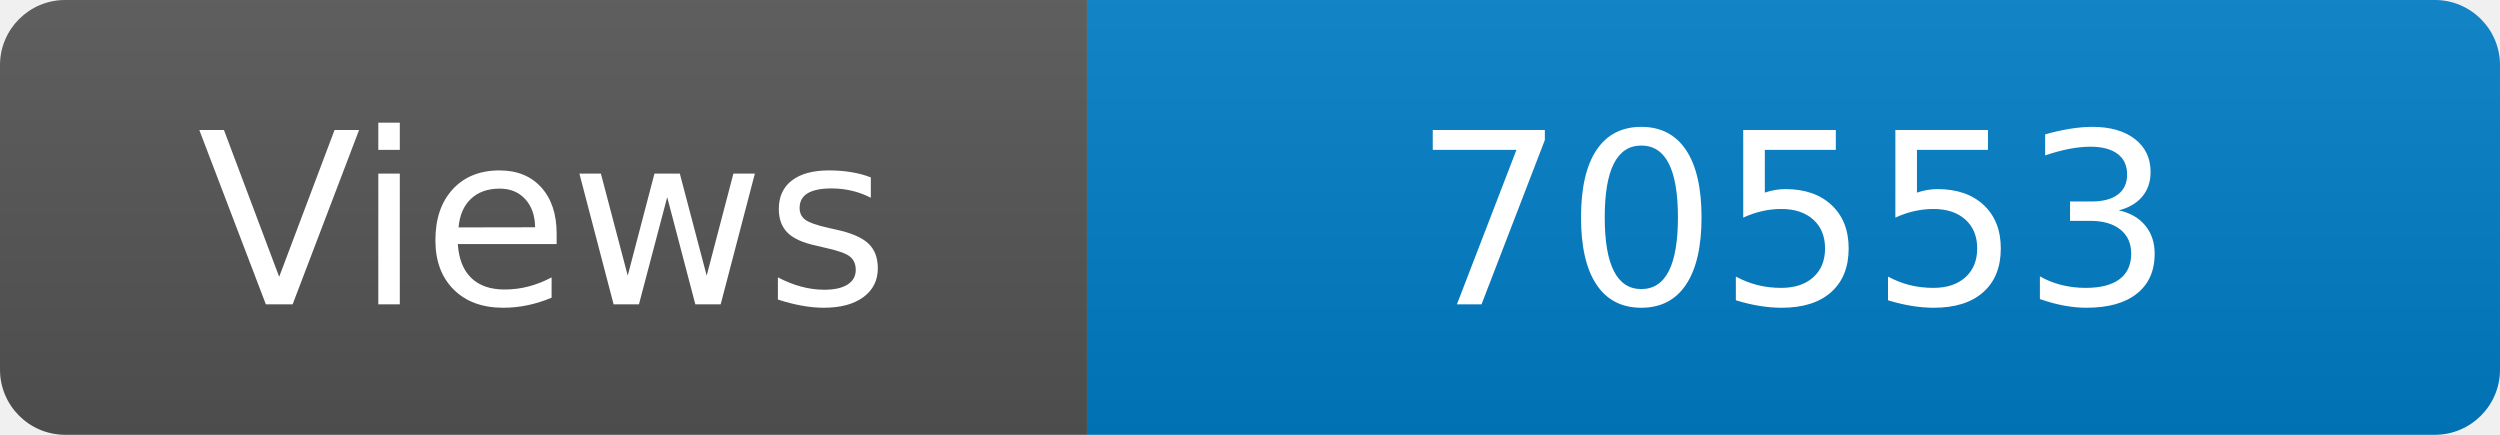
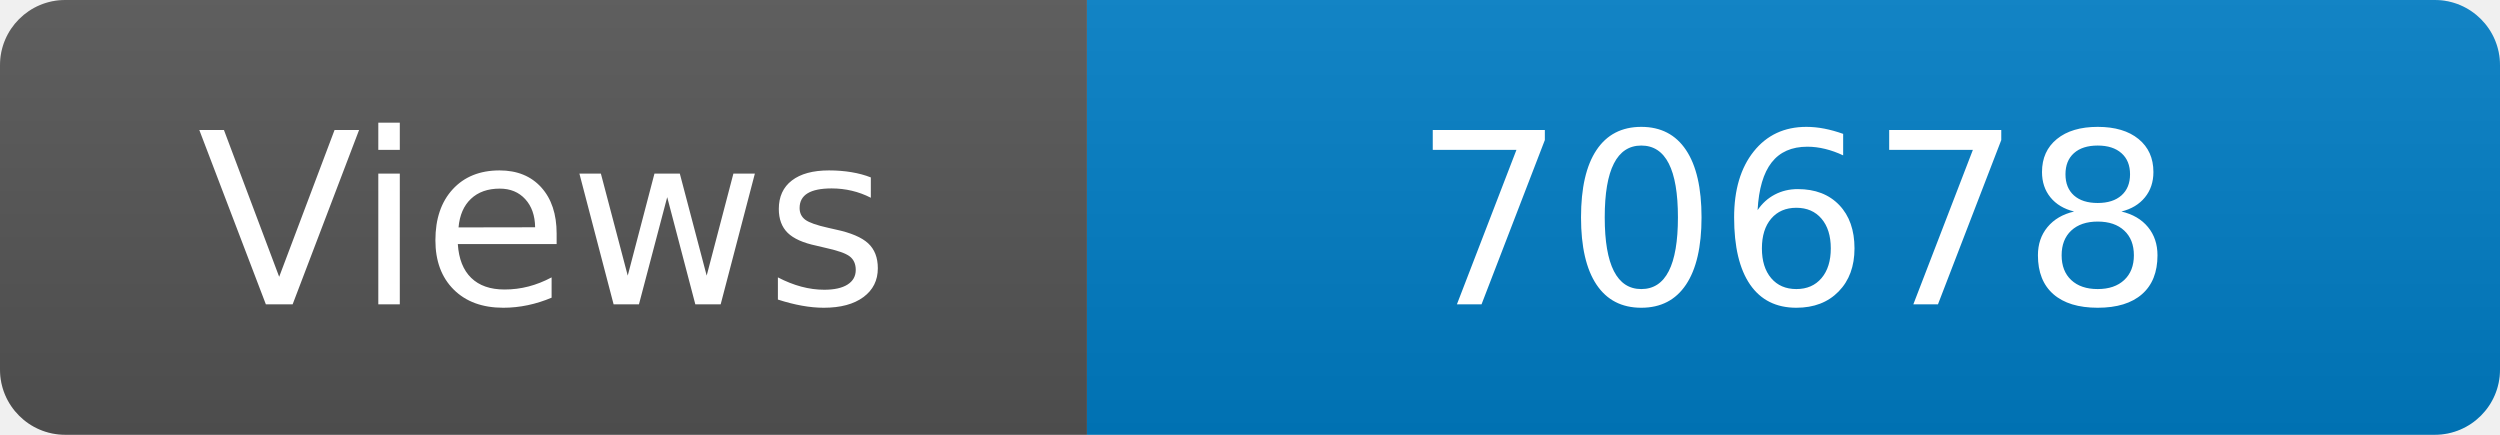
<svg xmlns="http://www.w3.org/2000/svg" width="115" height="20" role="img" aria-label="Maintained?: yes">
  <linearGradient id="s" x2="0" y2="100%">
    <stop offset="0" stop-color="#bbb" stop-opacity=".1" />
    <stop offset="1" stop-opacity=".1" />
  </linearGradient>
  <clipPath id="r">
    <rect width="115" height="20" rx="3" fill="#fff" />
  </clipPath>
  <g clip-path="url(#r)">
    <rect width="50" height="20" fill="#555" />
    <rect x="50" width="160" height="20" fill="#007ec6" />
    <rect width="115" height="20" fill="url(#s)" />
  </g>
  <g fill="#fff" text-anchor="middle" font-family="Verdana,Geneva,DejaVu Sans,sans-serif" font-size="110">
    <text x="250" y="140" transform="scale(.1)" fill="#fff">Views</text>
-     <text x="825" y="140" transform="scale(.1)" fill="#fff">70553</text>
+     <text x="825" y="140" transform="scale(.1)" fill="#fff">70678</text>
  </g>
</svg>
